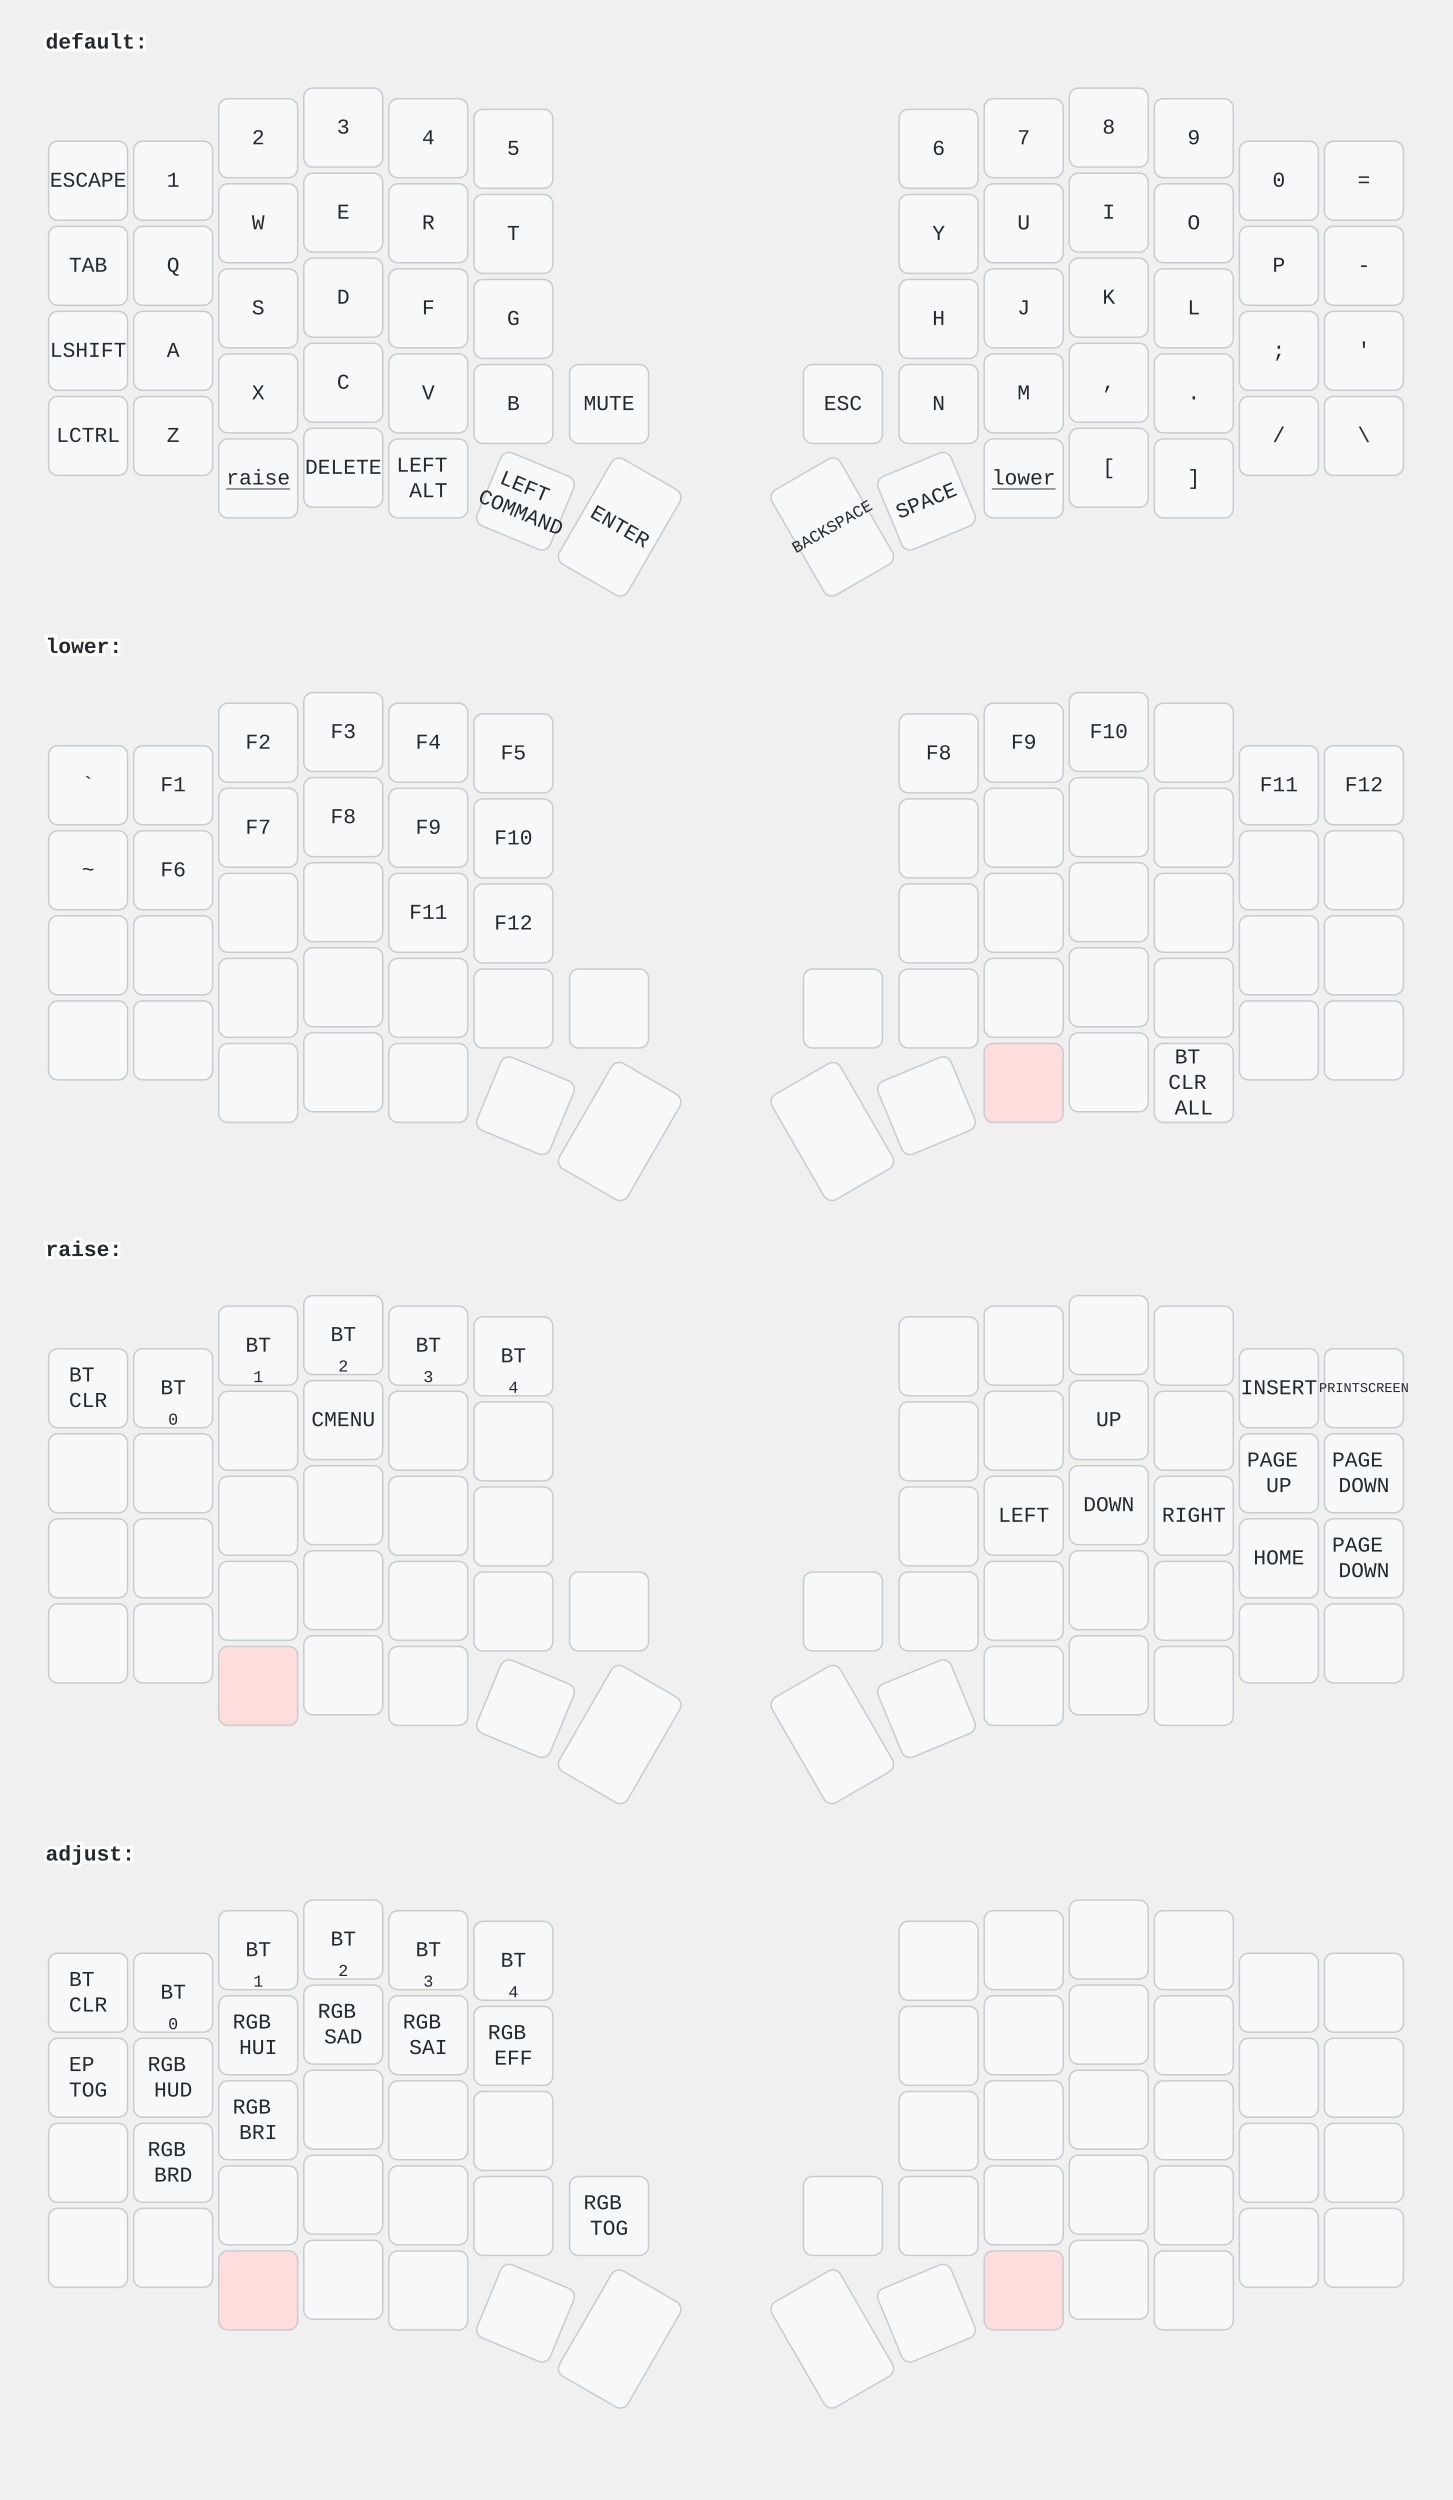
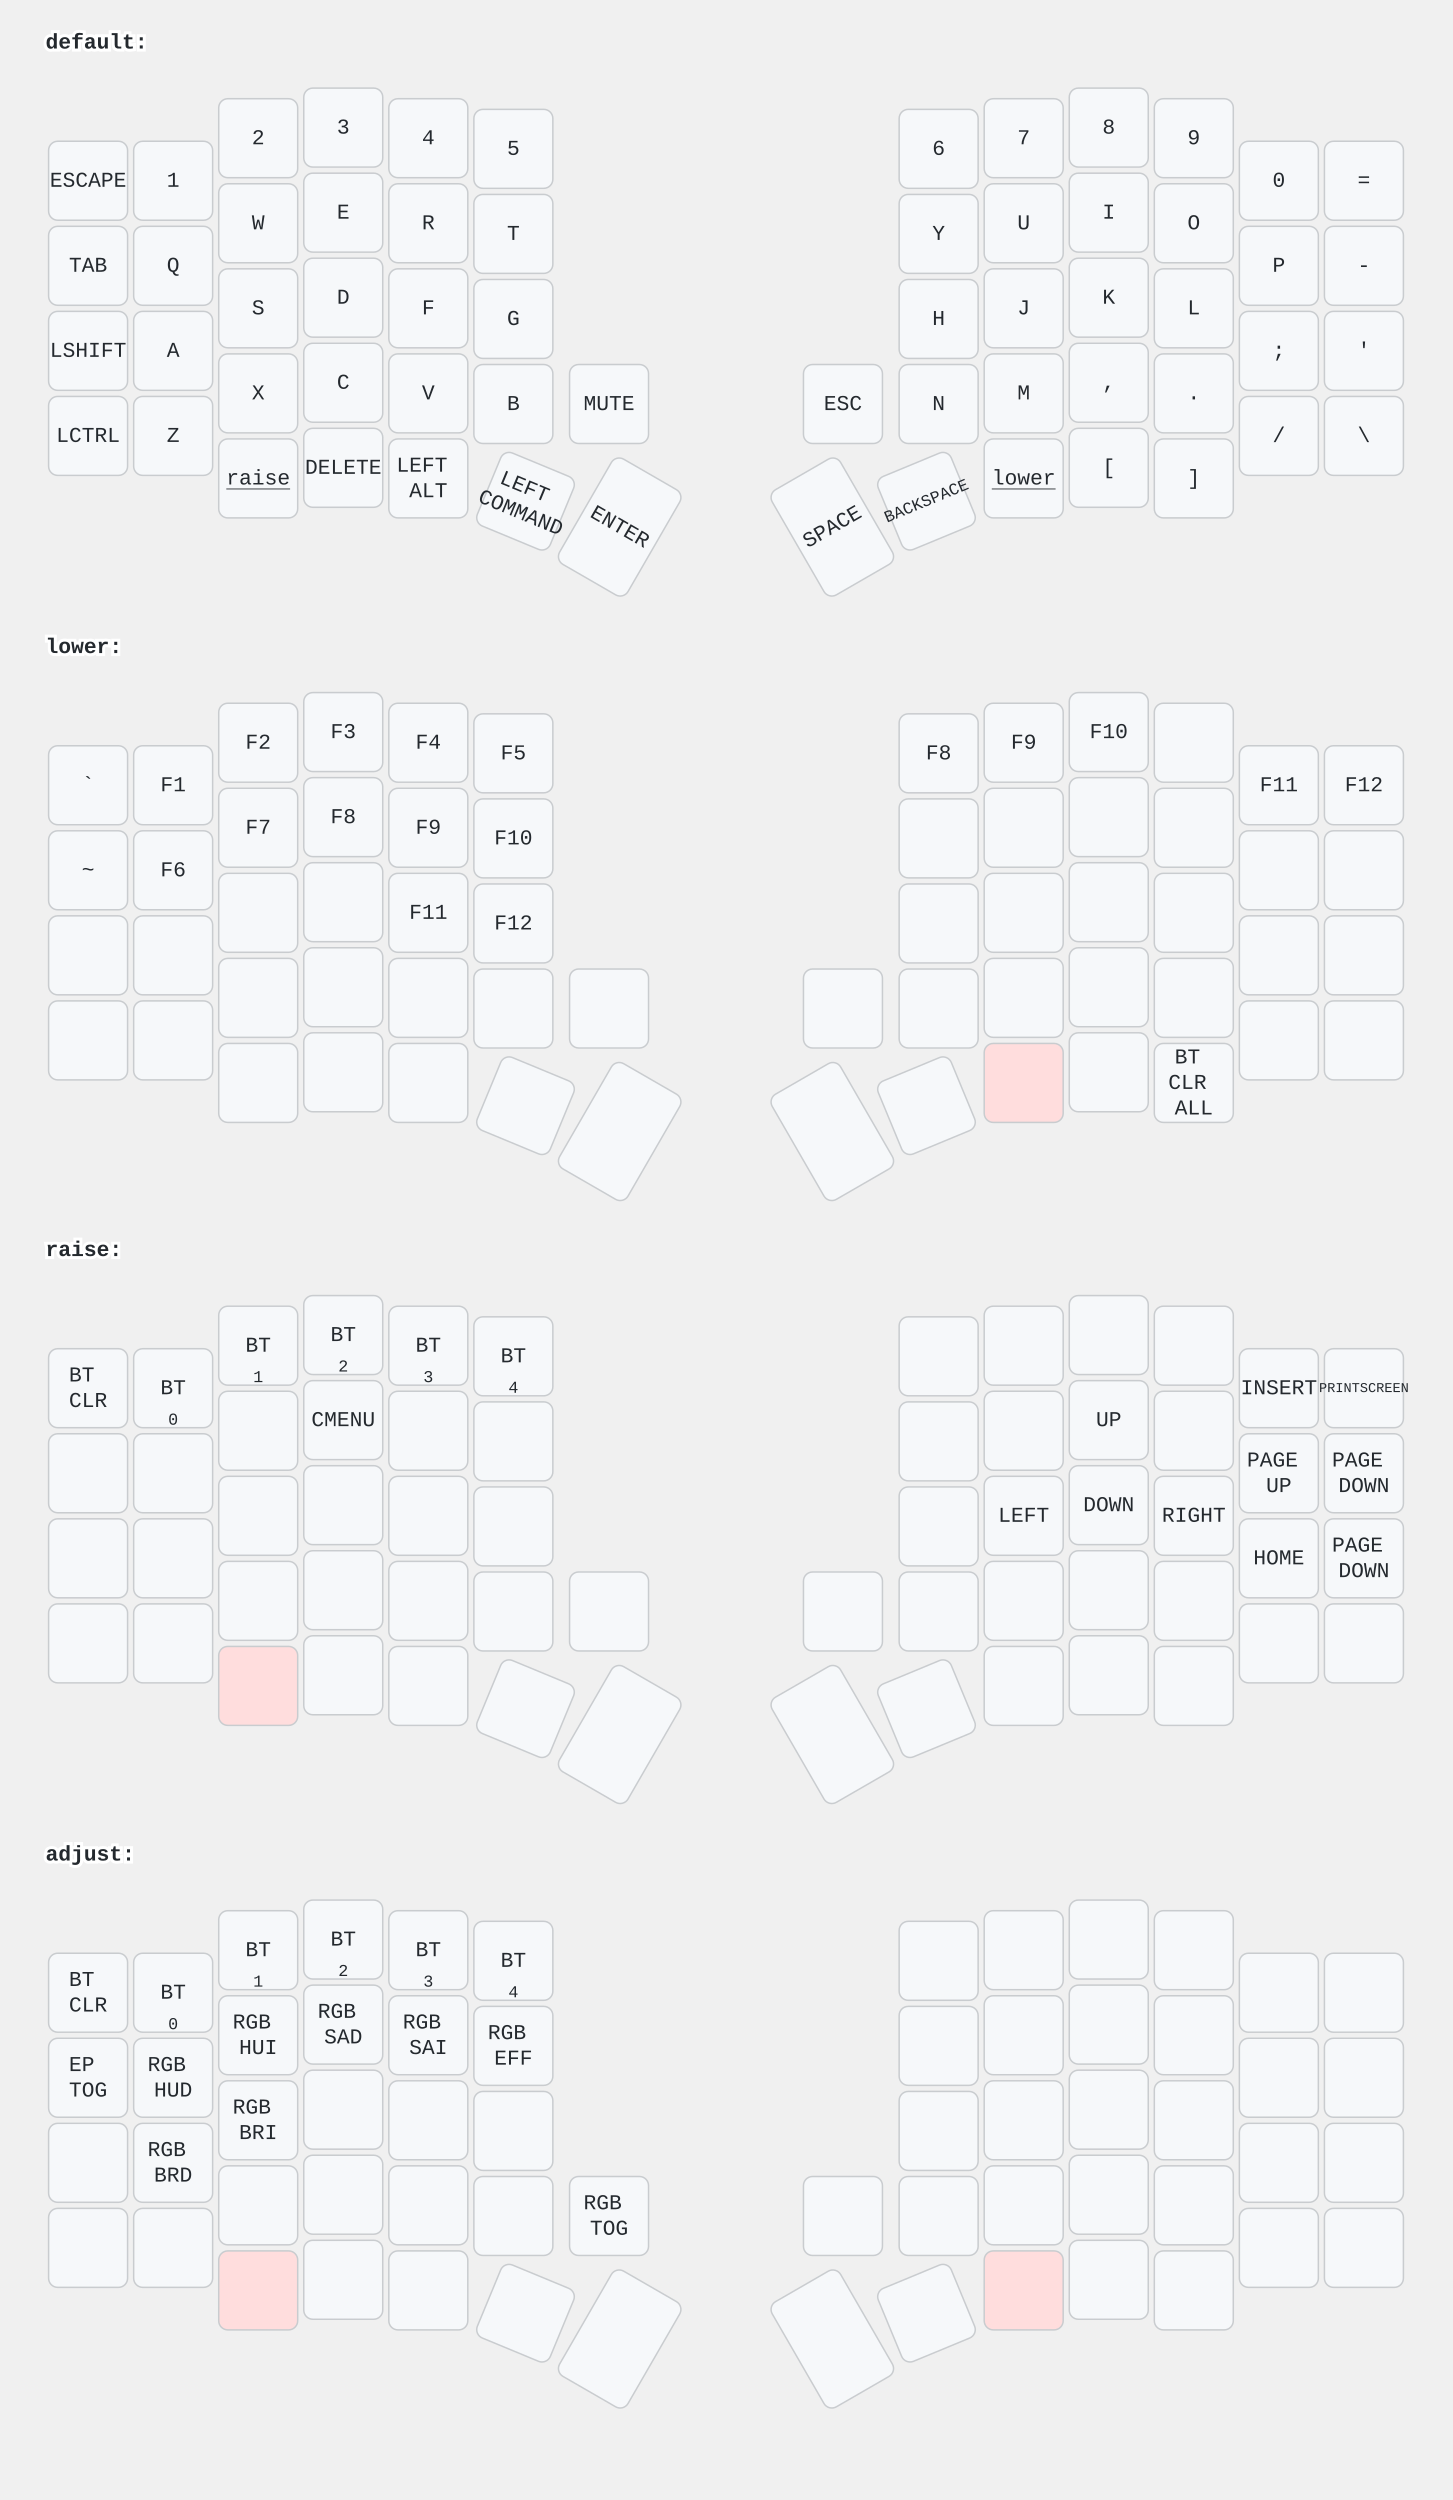
<svg xmlns="http://www.w3.org/2000/svg" width="956" height="1646" viewBox="0 0 956 1646" class="keymap">
  <style>/* inherit to force styles through use tags */
svg path {
    fill: inherit;
}

/* font and background color specifications */
svg.keymap {
    font-family: SFMono-Regular,Consolas,Liberation Mono,Menlo,monospace;
    font-size: 14px;
    font-kerning: normal;
    text-rendering: optimizeLegibility;
    fill: #24292e;
}

/* default key styling */
rect.key {
    fill: #f6f8fa;
}

rect.key, rect.combo {
    stroke: #c9cccf;
    stroke-width: 1;
}

/* default key side styling, only used is draw_key_sides is set */
rect.side {
    filter: brightness(90%);
}

/* color accent for combo boxes */
rect.combo, rect.combo-separate {
    fill: #cdf;
}

/* color accent for held keys */
rect.held, rect.combo.held {
    fill: #fdd;
}

/* color accent for ghost (optional) keys */
rect.ghost, rect.combo.ghost {
    stroke-dasharray: 4, 4;
    stroke-width: 2;
}

text {
    text-anchor: middle;
    dominant-baseline: middle;
}

/* styling for layer labels */
text.label {
    font-weight: bold;
    text-anchor: start;
    stroke: white;
    stroke-width: 4;
    paint-order: stroke;
}

/* styling for optional footer */
text.footer {
    text-anchor: end;
    dominant-baseline: auto;
    stroke: white;
    stroke-width: 4;
    paint-order: stroke;
}

/* styling for combo tap, and key non-tap label text */
text.combo, text.hold, text.shifted, text.left, text.right {
    font-size: 11px;
}

text.hold {
    text-anchor: middle;
    dominant-baseline: auto;
}

text.shifted {
    text-anchor: middle;
    dominant-baseline: hanging;
}

text.left {
    text-anchor: start;
}

text.right {
    text-anchor: end;
}

text.layer-activator {
    text-decoration: underline;
}

/* styling for hold/shifted label text in combo box */
text.combo.hold, text.combo.shifted, text.combo.left, text.combo.right {
    font-size: 8px;
}

/* lighter symbol for transparent keys */
text.trans {
    fill: #7b7e81;
}

/* styling for combo dendrons */
path.combo {
    stroke-width: 1;
    stroke: gray;
    fill: none;
}

/* Start Tabler Icons Cleanup */
/* cannot use height/width with glyphs */
.icon-tabler &gt; path {
    fill: inherit;
    stroke: inherit;
    stroke-width: 2;
}
/* hide tabler's default box */
.icon-tabler &gt; path[stroke="none"][fill="none"] {
    visibility: hidden;
}
/* End Tabler Icons Cleanup */
</style>
  <g transform="translate(30, 0)" class="layer-default">
    <text x="0" y="28" class="label" id="default">default:</text>
    <g transform="translate(0, 56)">
      <g transform="translate(28, 63)" class="key keypos-0">
        <rect rx="6" ry="6" x="-26" y="-26" width="52" height="52" class="key" />
        <text x="0" y="0" class="key tap">ESCAPE</text>
      </g>
      <g transform="translate(84, 63)" class="key keypos-1">
        <rect rx="6" ry="6" x="-26" y="-26" width="52" height="52" class="key" />
        <text x="0" y="0" class="key tap">1</text>
      </g>
      <g transform="translate(140, 35)" class="key keypos-2">
        <rect rx="6" ry="6" x="-26" y="-26" width="52" height="52" class="key" />
        <text x="0" y="0" class="key tap">2</text>
      </g>
      <g transform="translate(196, 28)" class="key keypos-3">
        <rect rx="6" ry="6" x="-26" y="-26" width="52" height="52" class="key" />
        <text x="0" y="0" class="key tap">3</text>
      </g>
      <g transform="translate(252, 35)" class="key keypos-4">
        <rect rx="6" ry="6" x="-26" y="-26" width="52" height="52" class="key" />
        <text x="0" y="0" class="key tap">4</text>
      </g>
      <g transform="translate(308, 42)" class="key keypos-5">
        <rect rx="6" ry="6" x="-26" y="-26" width="52" height="52" class="key" />
        <text x="0" y="0" class="key tap">5</text>
      </g>
      <g transform="translate(588, 42)" class="key keypos-6">
        <rect rx="6" ry="6" x="-26" y="-26" width="52" height="52" class="key" />
        <text x="0" y="0" class="key tap">6</text>
      </g>
      <g transform="translate(644, 35)" class="key keypos-7">
        <rect rx="6" ry="6" x="-26" y="-26" width="52" height="52" class="key" />
        <text x="0" y="0" class="key tap">7</text>
      </g>
      <g transform="translate(700, 28)" class="key keypos-8">
        <rect rx="6" ry="6" x="-26" y="-26" width="52" height="52" class="key" />
        <text x="0" y="0" class="key tap">8</text>
      </g>
      <g transform="translate(756, 35)" class="key keypos-9">
        <rect rx="6" ry="6" x="-26" y="-26" width="52" height="52" class="key" />
        <text x="0" y="0" class="key tap">9</text>
      </g>
      <g transform="translate(812, 63)" class="key keypos-10">
        <rect rx="6" ry="6" x="-26" y="-26" width="52" height="52" class="key" />
        <text x="0" y="0" class="key tap">0</text>
      </g>
      <g transform="translate(868, 63)" class="key keypos-11">
        <rect rx="6" ry="6" x="-26" y="-26" width="52" height="52" class="key" />
        <text x="0" y="0" class="key tap">=</text>
      </g>
      <g transform="translate(28, 119)" class="key keypos-12">
        <rect rx="6" ry="6" x="-26" y="-26" width="52" height="52" class="key" />
        <text x="0" y="0" class="key tap">TAB</text>
      </g>
      <g transform="translate(84, 119)" class="key keypos-13">
        <rect rx="6" ry="6" x="-26" y="-26" width="52" height="52" class="key" />
        <text x="0" y="0" class="key tap">Q</text>
      </g>
      <g transform="translate(140, 91)" class="key keypos-14">
        <rect rx="6" ry="6" x="-26" y="-26" width="52" height="52" class="key" />
        <text x="0" y="0" class="key tap">W</text>
      </g>
      <g transform="translate(196, 84)" class="key keypos-15">
        <rect rx="6" ry="6" x="-26" y="-26" width="52" height="52" class="key" />
        <text x="0" y="0" class="key tap">E</text>
      </g>
      <g transform="translate(252, 91)" class="key keypos-16">
        <rect rx="6" ry="6" x="-26" y="-26" width="52" height="52" class="key" />
        <text x="0" y="0" class="key tap">R</text>
      </g>
      <g transform="translate(308, 98)" class="key keypos-17">
        <rect rx="6" ry="6" x="-26" y="-26" width="52" height="52" class="key" />
        <text x="0" y="0" class="key tap">T</text>
      </g>
      <g transform="translate(588, 98)" class="key keypos-18">
        <rect rx="6" ry="6" x="-26" y="-26" width="52" height="52" class="key" />
        <text x="0" y="0" class="key tap">Y</text>
      </g>
      <g transform="translate(644, 91)" class="key keypos-19">
        <rect rx="6" ry="6" x="-26" y="-26" width="52" height="52" class="key" />
        <text x="0" y="0" class="key tap">U</text>
      </g>
      <g transform="translate(700, 84)" class="key keypos-20">
        <rect rx="6" ry="6" x="-26" y="-26" width="52" height="52" class="key" />
        <text x="0" y="0" class="key tap">I</text>
      </g>
      <g transform="translate(756, 91)" class="key keypos-21">
        <rect rx="6" ry="6" x="-26" y="-26" width="52" height="52" class="key" />
        <text x="0" y="0" class="key tap">O</text>
      </g>
      <g transform="translate(812, 119)" class="key keypos-22">
        <rect rx="6" ry="6" x="-26" y="-26" width="52" height="52" class="key" />
        <text x="0" y="0" class="key tap">P</text>
      </g>
      <g transform="translate(868, 119)" class="key keypos-23">
        <rect rx="6" ry="6" x="-26" y="-26" width="52" height="52" class="key" />
        <text x="0" y="0" class="key tap">-</text>
      </g>
      <g transform="translate(28, 175)" class="key keypos-24">
        <rect rx="6" ry="6" x="-26" y="-26" width="52" height="52" class="key" />
        <text x="0" y="0" class="key tap">LSHIFT</text>
      </g>
      <g transform="translate(84, 175)" class="key keypos-25">
        <rect rx="6" ry="6" x="-26" y="-26" width="52" height="52" class="key" />
        <text x="0" y="0" class="key tap">A</text>
      </g>
      <g transform="translate(140, 147)" class="key keypos-26">
        <rect rx="6" ry="6" x="-26" y="-26" width="52" height="52" class="key" />
        <text x="0" y="0" class="key tap">S</text>
      </g>
      <g transform="translate(196, 140)" class="key keypos-27">
        <rect rx="6" ry="6" x="-26" y="-26" width="52" height="52" class="key" />
        <text x="0" y="0" class="key tap">D</text>
      </g>
      <g transform="translate(252, 147)" class="key keypos-28">
        <rect rx="6" ry="6" x="-26" y="-26" width="52" height="52" class="key" />
        <text x="0" y="0" class="key tap">F</text>
      </g>
      <g transform="translate(308, 154)" class="key keypos-29">
        <rect rx="6" ry="6" x="-26" y="-26" width="52" height="52" class="key" />
        <text x="0" y="0" class="key tap">G</text>
      </g>
      <g transform="translate(588, 154)" class="key keypos-30">
        <rect rx="6" ry="6" x="-26" y="-26" width="52" height="52" class="key" />
        <text x="0" y="0" class="key tap">H</text>
      </g>
      <g transform="translate(644, 147)" class="key keypos-31">
        <rect rx="6" ry="6" x="-26" y="-26" width="52" height="52" class="key" />
        <text x="0" y="0" class="key tap">J</text>
      </g>
      <g transform="translate(700, 140)" class="key keypos-32">
        <rect rx="6" ry="6" x="-26" y="-26" width="52" height="52" class="key" />
        <text x="0" y="0" class="key tap">K</text>
      </g>
      <g transform="translate(756, 147)" class="key keypos-33">
        <rect rx="6" ry="6" x="-26" y="-26" width="52" height="52" class="key" />
        <text x="0" y="0" class="key tap">L</text>
      </g>
      <g transform="translate(812, 175)" class="key keypos-34">
        <rect rx="6" ry="6" x="-26" y="-26" width="52" height="52" class="key" />
        <text x="0" y="0" class="key tap">;</text>
      </g>
      <g transform="translate(868, 175)" class="key keypos-35">
        <rect rx="6" ry="6" x="-26" y="-26" width="52" height="52" class="key" />
        <text x="0" y="0" class="key tap">'</text>
      </g>
      <g transform="translate(28, 231)" class="key keypos-36">
        <rect rx="6" ry="6" x="-26" y="-26" width="52" height="52" class="key" />
        <text x="0" y="0" class="key tap">LCTRL</text>
      </g>
      <g transform="translate(84, 231)" class="key keypos-37">
        <rect rx="6" ry="6" x="-26" y="-26" width="52" height="52" class="key" />
        <text x="0" y="0" class="key tap">Z</text>
      </g>
      <g transform="translate(140, 203)" class="key keypos-38">
        <rect rx="6" ry="6" x="-26" y="-26" width="52" height="52" class="key" />
        <text x="0" y="0" class="key tap">X</text>
      </g>
      <g transform="translate(196, 196)" class="key keypos-39">
        <rect rx="6" ry="6" x="-26" y="-26" width="52" height="52" class="key" />
        <text x="0" y="0" class="key tap">C</text>
      </g>
      <g transform="translate(252, 203)" class="key keypos-40">
        <rect rx="6" ry="6" x="-26" y="-26" width="52" height="52" class="key" />
        <text x="0" y="0" class="key tap">V</text>
      </g>
      <g transform="translate(308, 210)" class="key keypos-41">
        <rect rx="6" ry="6" x="-26" y="-26" width="52" height="52" class="key" />
        <text x="0" y="0" class="key tap">B</text>
      </g>
      <g transform="translate(371, 210)" class="key keypos-42">
        <rect rx="6" ry="6" x="-26" y="-26" width="52" height="52" class="key" />
        <text x="0" y="0" class="key tap">MUTE</text>
      </g>
      <g transform="translate(525, 210)" class="key keypos-43">
        <rect rx="6" ry="6" x="-26" y="-26" width="52" height="52" class="key" />
        <text x="0" y="0" class="key tap">ESC</text>
      </g>
      <g transform="translate(588, 210)" class="key keypos-44">
        <rect rx="6" ry="6" x="-26" y="-26" width="52" height="52" class="key" />
        <text x="0" y="0" class="key tap">N</text>
      </g>
      <g transform="translate(644, 203)" class="key keypos-45">
        <rect rx="6" ry="6" x="-26" y="-26" width="52" height="52" class="key" />
        <text x="0" y="0" class="key tap">M</text>
      </g>
      <g transform="translate(700, 196)" class="key keypos-46">
        <rect rx="6" ry="6" x="-26" y="-26" width="52" height="52" class="key" />
        <text x="0" y="0" class="key tap">,</text>
      </g>
      <g transform="translate(756, 203)" class="key keypos-47">
        <rect rx="6" ry="6" x="-26" y="-26" width="52" height="52" class="key" />
        <text x="0" y="0" class="key tap">.</text>
      </g>
      <g transform="translate(812, 231)" class="key keypos-48">
        <rect rx="6" ry="6" x="-26" y="-26" width="52" height="52" class="key" />
        <text x="0" y="0" class="key tap">/</text>
      </g>
      <g transform="translate(868, 231)" class="key keypos-49">
        <rect rx="6" ry="6" x="-26" y="-26" width="52" height="52" class="key" />
        <text x="0" y="0" class="key tap">\</text>
      </g>
      <g transform="translate(140, 259)" class="key keypos-50">
        <rect rx="6" ry="6" x="-26" y="-26" width="52" height="52" class="key" />
        <a href="#raise">
          <text x="0" y="0" class="key tap layer-activator">raise</text>
        </a>
      </g>
      <g transform="translate(196, 252)" class="key keypos-51">
        <rect rx="6" ry="6" x="-26" y="-26" width="52" height="52" class="key" />
        <text x="0" y="0" class="key tap">DELETE</text>
      </g>
      <g transform="translate(252, 259)" class="key keypos-52">
        <rect rx="6" ry="6" x="-26" y="-26" width="52" height="52" class="key" />
        <text x="0" y="0" class="key tap">
          <tspan x="0" dy="-0.6em">LEFT</tspan>
          <tspan x="0" dy="1.2em">ALT</tspan>
        </text>
      </g>
      <g transform="translate(316, 274) rotate(22.5)" class="key keypos-53">
        <rect rx="6" ry="6" x="-26" y="-26" width="52" height="52" class="key" />
        <text x="0" y="0" class="key tap">
          <tspan x="0" dy="-0.6em">LEFT</tspan>
          <tspan x="0" dy="1.2em">COMMAND</tspan>
        </text>
      </g>
      <g transform="translate(378, 291) rotate(30.0)" class="key keypos-54">
        <rect rx="6" ry="6" x="-26" y="-40" width="52" height="80" class="key" />
        <text x="0" y="0" class="key tap">ENTER</text>
      </g>
      <g transform="translate(518, 291) rotate(-30.0)" class="key keypos-55">
        <rect rx="6" ry="6" x="-26" y="-40" width="52" height="80" class="key" />
+         <text x="0" y="0" class="key tap">SPACE</text>
+       </g>
+       <g transform="translate(580, 274) rotate(-22.5)" class="key keypos-56">
+         <rect rx="6" ry="6" x="-26" y="-26" width="52" height="52" class="key" />
        <text x="0" y="0" class="key tap">
          <tspan style="font-size: 78%">BACKSPACE</tspan>
        </text>
-       </g>
-       <g transform="translate(580, 274) rotate(-22.5)" class="key keypos-56">
-         <rect rx="6" ry="6" x="-26" y="-26" width="52" height="52" class="key" />
-         <text x="0" y="0" class="key tap">SPACE</text>
      </g>
      <g transform="translate(644, 259)" class="key keypos-57">
        <rect rx="6" ry="6" x="-26" y="-26" width="52" height="52" class="key" />
        <a href="#lower">
          <text x="0" y="0" class="key tap layer-activator">lower</text>
        </a>
      </g>
      <g transform="translate(700, 252)" class="key keypos-58">
        <rect rx="6" ry="6" x="-26" y="-26" width="52" height="52" class="key" />
        <text x="0" y="0" class="key tap">[</text>
      </g>
      <g transform="translate(756, 259)" class="key keypos-59">
        <rect rx="6" ry="6" x="-26" y="-26" width="52" height="52" class="key" />
        <text x="0" y="0" class="key tap">]</text>
      </g>
    </g>
  </g>
  <g transform="translate(30, 398)" class="layer-lower">
    <text x="0" y="28" class="label" id="lower">lower:</text>
    <g transform="translate(0, 56)">
      <g transform="translate(28, 63)" class="key keypos-0">
        <rect rx="6" ry="6" x="-26" y="-26" width="52" height="52" class="key" />
        <text x="0" y="0" class="key tap">`</text>
      </g>
      <g transform="translate(84, 63)" class="key keypos-1">
        <rect rx="6" ry="6" x="-26" y="-26" width="52" height="52" class="key" />
        <text x="0" y="0" class="key tap">F1</text>
      </g>
      <g transform="translate(140, 35)" class="key keypos-2">
        <rect rx="6" ry="6" x="-26" y="-26" width="52" height="52" class="key" />
        <text x="0" y="0" class="key tap">F2</text>
      </g>
      <g transform="translate(196, 28)" class="key keypos-3">
        <rect rx="6" ry="6" x="-26" y="-26" width="52" height="52" class="key" />
        <text x="0" y="0" class="key tap">F3</text>
      </g>
      <g transform="translate(252, 35)" class="key keypos-4">
        <rect rx="6" ry="6" x="-26" y="-26" width="52" height="52" class="key" />
        <text x="0" y="0" class="key tap">F4</text>
      </g>
      <g transform="translate(308, 42)" class="key keypos-5">
        <rect rx="6" ry="6" x="-26" y="-26" width="52" height="52" class="key" />
        <text x="0" y="0" class="key tap">F5</text>
      </g>
      <g transform="translate(588, 42)" class="key keypos-6">
        <rect rx="6" ry="6" x="-26" y="-26" width="52" height="52" class="key" />
        <text x="0" y="0" class="key tap">F8</text>
      </g>
      <g transform="translate(644, 35)" class="key keypos-7">
        <rect rx="6" ry="6" x="-26" y="-26" width="52" height="52" class="key" />
        <text x="0" y="0" class="key tap">F9</text>
      </g>
      <g transform="translate(700, 28)" class="key keypos-8">
        <rect rx="6" ry="6" x="-26" y="-26" width="52" height="52" class="key" />
        <text x="0" y="0" class="key tap">F10</text>
      </g>
      <g transform="translate(756, 35)" class="key keypos-9">
        <rect rx="6" ry="6" x="-26" y="-26" width="52" height="52" class="key" />
      </g>
      <g transform="translate(812, 63)" class="key keypos-10">
        <rect rx="6" ry="6" x="-26" y="-26" width="52" height="52" class="key" />
        <text x="0" y="0" class="key tap">F11</text>
      </g>
      <g transform="translate(868, 63)" class="key keypos-11">
        <rect rx="6" ry="6" x="-26" y="-26" width="52" height="52" class="key" />
        <text x="0" y="0" class="key tap">F12</text>
      </g>
      <g transform="translate(28, 119)" class="key keypos-12">
        <rect rx="6" ry="6" x="-26" y="-26" width="52" height="52" class="key" />
        <text x="0" y="0" class="key tap">~</text>
      </g>
      <g transform="translate(84, 119)" class="key keypos-13">
        <rect rx="6" ry="6" x="-26" y="-26" width="52" height="52" class="key" />
        <text x="0" y="0" class="key tap">F6</text>
      </g>
      <g transform="translate(140, 91)" class="key keypos-14">
        <rect rx="6" ry="6" x="-26" y="-26" width="52" height="52" class="key" />
        <text x="0" y="0" class="key tap">F7</text>
      </g>
      <g transform="translate(196, 84)" class="key keypos-15">
        <rect rx="6" ry="6" x="-26" y="-26" width="52" height="52" class="key" />
        <text x="0" y="0" class="key tap">F8</text>
      </g>
      <g transform="translate(252, 91)" class="key keypos-16">
        <rect rx="6" ry="6" x="-26" y="-26" width="52" height="52" class="key" />
        <text x="0" y="0" class="key tap">F9</text>
      </g>
      <g transform="translate(308, 98)" class="key keypos-17">
        <rect rx="6" ry="6" x="-26" y="-26" width="52" height="52" class="key" />
        <text x="0" y="0" class="key tap">F10</text>
      </g>
      <g transform="translate(588, 98)" class="key keypos-18">
        <rect rx="6" ry="6" x="-26" y="-26" width="52" height="52" class="key" />
      </g>
      <g transform="translate(644, 91)" class="key keypos-19">
        <rect rx="6" ry="6" x="-26" y="-26" width="52" height="52" class="key" />
      </g>
      <g transform="translate(700, 84)" class="key keypos-20">
        <rect rx="6" ry="6" x="-26" y="-26" width="52" height="52" class="key" />
      </g>
      <g transform="translate(756, 91)" class="key keypos-21">
        <rect rx="6" ry="6" x="-26" y="-26" width="52" height="52" class="key" />
      </g>
      <g transform="translate(812, 119)" class="key keypos-22">
        <rect rx="6" ry="6" x="-26" y="-26" width="52" height="52" class="key" />
      </g>
      <g transform="translate(868, 119)" class="key keypos-23">
        <rect rx="6" ry="6" x="-26" y="-26" width="52" height="52" class="key" />
      </g>
      <g transform="translate(28, 175)" class="key keypos-24">
        <rect rx="6" ry="6" x="-26" y="-26" width="52" height="52" class="key" />
      </g>
      <g transform="translate(84, 175)" class="key keypos-25">
        <rect rx="6" ry="6" x="-26" y="-26" width="52" height="52" class="key" />
      </g>
      <g transform="translate(140, 147)" class="key keypos-26">
        <rect rx="6" ry="6" x="-26" y="-26" width="52" height="52" class="key" />
      </g>
      <g transform="translate(196, 140)" class="key keypos-27">
        <rect rx="6" ry="6" x="-26" y="-26" width="52" height="52" class="key" />
      </g>
      <g transform="translate(252, 147)" class="key keypos-28">
        <rect rx="6" ry="6" x="-26" y="-26" width="52" height="52" class="key" />
        <text x="0" y="0" class="key tap">F11</text>
      </g>
      <g transform="translate(308, 154)" class="key keypos-29">
        <rect rx="6" ry="6" x="-26" y="-26" width="52" height="52" class="key" />
        <text x="0" y="0" class="key tap">F12</text>
      </g>
      <g transform="translate(588, 154)" class="key keypos-30">
        <rect rx="6" ry="6" x="-26" y="-26" width="52" height="52" class="key" />
      </g>
      <g transform="translate(644, 147)" class="key keypos-31">
        <rect rx="6" ry="6" x="-26" y="-26" width="52" height="52" class="key" />
      </g>
      <g transform="translate(700, 140)" class="key keypos-32">
        <rect rx="6" ry="6" x="-26" y="-26" width="52" height="52" class="key" />
      </g>
      <g transform="translate(756, 147)" class="key keypos-33">
        <rect rx="6" ry="6" x="-26" y="-26" width="52" height="52" class="key" />
      </g>
      <g transform="translate(812, 175)" class="key keypos-34">
        <rect rx="6" ry="6" x="-26" y="-26" width="52" height="52" class="key" />
      </g>
      <g transform="translate(868, 175)" class="key keypos-35">
        <rect rx="6" ry="6" x="-26" y="-26" width="52" height="52" class="key" />
      </g>
      <g transform="translate(28, 231)" class="key keypos-36">
        <rect rx="6" ry="6" x="-26" y="-26" width="52" height="52" class="key" />
      </g>
      <g transform="translate(84, 231)" class="key keypos-37">
        <rect rx="6" ry="6" x="-26" y="-26" width="52" height="52" class="key" />
      </g>
      <g transform="translate(140, 203)" class="key keypos-38">
        <rect rx="6" ry="6" x="-26" y="-26" width="52" height="52" class="key" />
      </g>
      <g transform="translate(196, 196)" class="key keypos-39">
        <rect rx="6" ry="6" x="-26" y="-26" width="52" height="52" class="key" />
      </g>
      <g transform="translate(252, 203)" class="key keypos-40">
        <rect rx="6" ry="6" x="-26" y="-26" width="52" height="52" class="key" />
      </g>
      <g transform="translate(308, 210)" class="key keypos-41">
        <rect rx="6" ry="6" x="-26" y="-26" width="52" height="52" class="key" />
      </g>
      <g transform="translate(371, 210)" class="key keypos-42">
        <rect rx="6" ry="6" x="-26" y="-26" width="52" height="52" class="key" />
      </g>
      <g transform="translate(525, 210)" class="key keypos-43">
        <rect rx="6" ry="6" x="-26" y="-26" width="52" height="52" class="key" />
      </g>
      <g transform="translate(588, 210)" class="key keypos-44">
        <rect rx="6" ry="6" x="-26" y="-26" width="52" height="52" class="key" />
      </g>
      <g transform="translate(644, 203)" class="key keypos-45">
        <rect rx="6" ry="6" x="-26" y="-26" width="52" height="52" class="key" />
      </g>
      <g transform="translate(700, 196)" class="key keypos-46">
        <rect rx="6" ry="6" x="-26" y="-26" width="52" height="52" class="key" />
      </g>
      <g transform="translate(756, 203)" class="key keypos-47">
        <rect rx="6" ry="6" x="-26" y="-26" width="52" height="52" class="key" />
      </g>
      <g transform="translate(812, 231)" class="key keypos-48">
        <rect rx="6" ry="6" x="-26" y="-26" width="52" height="52" class="key" />
      </g>
      <g transform="translate(868, 231)" class="key keypos-49">
        <rect rx="6" ry="6" x="-26" y="-26" width="52" height="52" class="key" />
      </g>
      <g transform="translate(140, 259)" class="key keypos-50">
        <rect rx="6" ry="6" x="-26" y="-26" width="52" height="52" class="key" />
      </g>
      <g transform="translate(196, 252)" class="key keypos-51">
        <rect rx="6" ry="6" x="-26" y="-26" width="52" height="52" class="key" />
      </g>
      <g transform="translate(252, 259)" class="key keypos-52">
        <rect rx="6" ry="6" x="-26" y="-26" width="52" height="52" class="key" />
      </g>
      <g transform="translate(316, 274) rotate(22.5)" class="key keypos-53">
        <rect rx="6" ry="6" x="-26" y="-26" width="52" height="52" class="key" />
      </g>
      <g transform="translate(378, 291) rotate(30.0)" class="key keypos-54">
        <rect rx="6" ry="6" x="-26" y="-40" width="52" height="80" class="key" />
      </g>
      <g transform="translate(518, 291) rotate(-30.0)" class="key keypos-55">
        <rect rx="6" ry="6" x="-26" y="-40" width="52" height="80" class="key" />
      </g>
      <g transform="translate(580, 274) rotate(-22.5)" class="key keypos-56">
        <rect rx="6" ry="6" x="-26" y="-26" width="52" height="52" class="key" />
      </g>
      <g transform="translate(644, 259)" class="key held keypos-57">
        <rect rx="6" ry="6" x="-26" y="-26" width="52" height="52" class="key held" />
      </g>
      <g transform="translate(700, 252)" class="key keypos-58">
        <rect rx="6" ry="6" x="-26" y="-26" width="52" height="52" class="key" />
      </g>
      <g transform="translate(756, 259)" class="key keypos-59">
        <rect rx="6" ry="6" x="-26" y="-26" width="52" height="52" class="key" />
        <text x="0" y="0" class="key tap">
          <tspan x="0" dy="-1.2em">BT</tspan>
          <tspan x="0" dy="1.2em">CLR</tspan>
          <tspan x="0" dy="1.2em">ALL</tspan>
        </text>
      </g>
    </g>
  </g>
  <g transform="translate(30, 795)" class="layer-raise">
    <text x="0" y="28" class="label" id="raise">raise:</text>
    <g transform="translate(0, 56)">
      <g transform="translate(28, 63)" class="key keypos-0">
        <rect rx="6" ry="6" x="-26" y="-26" width="52" height="52" class="key" />
        <text x="0" y="0" class="key tap">
          <tspan x="0" dy="-0.6em">BT</tspan>
          <tspan x="0" dy="1.2em">CLR</tspan>
        </text>
      </g>
      <g transform="translate(84, 63)" class="key keypos-1">
        <rect rx="6" ry="6" x="-26" y="-26" width="52" height="52" class="key" />
        <text x="0" y="0" class="key tap">BT</text>
        <text x="0" y="24" class="key hold">0</text>
      </g>
      <g transform="translate(140, 35)" class="key keypos-2">
        <rect rx="6" ry="6" x="-26" y="-26" width="52" height="52" class="key" />
        <text x="0" y="0" class="key tap">BT</text>
        <text x="0" y="24" class="key hold">1</text>
      </g>
      <g transform="translate(196, 28)" class="key keypos-3">
        <rect rx="6" ry="6" x="-26" y="-26" width="52" height="52" class="key" />
        <text x="0" y="0" class="key tap">BT</text>
        <text x="0" y="24" class="key hold">2</text>
      </g>
      <g transform="translate(252, 35)" class="key keypos-4">
        <rect rx="6" ry="6" x="-26" y="-26" width="52" height="52" class="key" />
        <text x="0" y="0" class="key tap">BT</text>
        <text x="0" y="24" class="key hold">3</text>
      </g>
      <g transform="translate(308, 42)" class="key keypos-5">
        <rect rx="6" ry="6" x="-26" y="-26" width="52" height="52" class="key" />
        <text x="0" y="0" class="key tap">BT</text>
        <text x="0" y="24" class="key hold">4</text>
      </g>
      <g transform="translate(588, 42)" class="key keypos-6">
        <rect rx="6" ry="6" x="-26" y="-26" width="52" height="52" class="key" />
      </g>
      <g transform="translate(644, 35)" class="key keypos-7">
        <rect rx="6" ry="6" x="-26" y="-26" width="52" height="52" class="key" />
      </g>
      <g transform="translate(700, 28)" class="key keypos-8">
        <rect rx="6" ry="6" x="-26" y="-26" width="52" height="52" class="key" />
      </g>
      <g transform="translate(756, 35)" class="key keypos-9">
        <rect rx="6" ry="6" x="-26" y="-26" width="52" height="52" class="key" />
      </g>
      <g transform="translate(812, 63)" class="key keypos-10">
        <rect rx="6" ry="6" x="-26" y="-26" width="52" height="52" class="key" />
        <text x="0" y="0" class="key tap">INSERT</text>
      </g>
      <g transform="translate(868, 63)" class="key keypos-11">
        <rect rx="6" ry="6" x="-26" y="-26" width="52" height="52" class="key" />
        <text x="0" y="0" class="key tap">
          <tspan style="font-size: 64%">PRINTSCREEN</tspan>
        </text>
      </g>
      <g transform="translate(28, 119)" class="key keypos-12">
        <rect rx="6" ry="6" x="-26" y="-26" width="52" height="52" class="key" />
      </g>
      <g transform="translate(84, 119)" class="key keypos-13">
        <rect rx="6" ry="6" x="-26" y="-26" width="52" height="52" class="key" />
      </g>
      <g transform="translate(140, 91)" class="key keypos-14">
        <rect rx="6" ry="6" x="-26" y="-26" width="52" height="52" class="key" />
      </g>
      <g transform="translate(196, 84)" class="key keypos-15">
        <rect rx="6" ry="6" x="-26" y="-26" width="52" height="52" class="key" />
        <text x="0" y="0" class="key tap">CMENU</text>
      </g>
      <g transform="translate(252, 91)" class="key keypos-16">
        <rect rx="6" ry="6" x="-26" y="-26" width="52" height="52" class="key" />
      </g>
      <g transform="translate(308, 98)" class="key keypos-17">
        <rect rx="6" ry="6" x="-26" y="-26" width="52" height="52" class="key" />
      </g>
      <g transform="translate(588, 98)" class="key keypos-18">
        <rect rx="6" ry="6" x="-26" y="-26" width="52" height="52" class="key" />
      </g>
      <g transform="translate(644, 91)" class="key keypos-19">
        <rect rx="6" ry="6" x="-26" y="-26" width="52" height="52" class="key" />
      </g>
      <g transform="translate(700, 84)" class="key keypos-20">
        <rect rx="6" ry="6" x="-26" y="-26" width="52" height="52" class="key" />
        <text x="0" y="0" class="key tap">UP</text>
      </g>
      <g transform="translate(756, 91)" class="key keypos-21">
        <rect rx="6" ry="6" x="-26" y="-26" width="52" height="52" class="key" />
      </g>
      <g transform="translate(812, 119)" class="key keypos-22">
        <rect rx="6" ry="6" x="-26" y="-26" width="52" height="52" class="key" />
        <text x="0" y="0" class="key tap">
          <tspan x="0" dy="-0.6em">PAGE</tspan>
          <tspan x="0" dy="1.2em">UP</tspan>
        </text>
      </g>
      <g transform="translate(868, 119)" class="key keypos-23">
        <rect rx="6" ry="6" x="-26" y="-26" width="52" height="52" class="key" />
        <text x="0" y="0" class="key tap">
          <tspan x="0" dy="-0.6em">PAGE</tspan>
          <tspan x="0" dy="1.2em">DOWN</tspan>
        </text>
      </g>
      <g transform="translate(28, 175)" class="key keypos-24">
        <rect rx="6" ry="6" x="-26" y="-26" width="52" height="52" class="key" />
      </g>
      <g transform="translate(84, 175)" class="key keypos-25">
        <rect rx="6" ry="6" x="-26" y="-26" width="52" height="52" class="key" />
      </g>
      <g transform="translate(140, 147)" class="key keypos-26">
        <rect rx="6" ry="6" x="-26" y="-26" width="52" height="52" class="key" />
      </g>
      <g transform="translate(196, 140)" class="key keypos-27">
        <rect rx="6" ry="6" x="-26" y="-26" width="52" height="52" class="key" />
      </g>
      <g transform="translate(252, 147)" class="key keypos-28">
        <rect rx="6" ry="6" x="-26" y="-26" width="52" height="52" class="key" />
      </g>
      <g transform="translate(308, 154)" class="key keypos-29">
        <rect rx="6" ry="6" x="-26" y="-26" width="52" height="52" class="key" />
      </g>
      <g transform="translate(588, 154)" class="key keypos-30">
        <rect rx="6" ry="6" x="-26" y="-26" width="52" height="52" class="key" />
      </g>
      <g transform="translate(644, 147)" class="key keypos-31">
        <rect rx="6" ry="6" x="-26" y="-26" width="52" height="52" class="key" />
        <text x="0" y="0" class="key tap">LEFT</text>
      </g>
      <g transform="translate(700, 140)" class="key keypos-32">
        <rect rx="6" ry="6" x="-26" y="-26" width="52" height="52" class="key" />
        <text x="0" y="0" class="key tap">DOWN</text>
      </g>
      <g transform="translate(756, 147)" class="key keypos-33">
        <rect rx="6" ry="6" x="-26" y="-26" width="52" height="52" class="key" />
        <text x="0" y="0" class="key tap">RIGHT</text>
      </g>
      <g transform="translate(812, 175)" class="key keypos-34">
        <rect rx="6" ry="6" x="-26" y="-26" width="52" height="52" class="key" />
        <text x="0" y="0" class="key tap">HOME</text>
      </g>
      <g transform="translate(868, 175)" class="key keypos-35">
        <rect rx="6" ry="6" x="-26" y="-26" width="52" height="52" class="key" />
        <text x="0" y="0" class="key tap">
          <tspan x="0" dy="-0.6em">PAGE</tspan>
          <tspan x="0" dy="1.2em">DOWN</tspan>
        </text>
      </g>
      <g transform="translate(28, 231)" class="key keypos-36">
        <rect rx="6" ry="6" x="-26" y="-26" width="52" height="52" class="key" />
      </g>
      <g transform="translate(84, 231)" class="key keypos-37">
        <rect rx="6" ry="6" x="-26" y="-26" width="52" height="52" class="key" />
      </g>
      <g transform="translate(140, 203)" class="key keypos-38">
        <rect rx="6" ry="6" x="-26" y="-26" width="52" height="52" class="key" />
      </g>
      <g transform="translate(196, 196)" class="key keypos-39">
        <rect rx="6" ry="6" x="-26" y="-26" width="52" height="52" class="key" />
      </g>
      <g transform="translate(252, 203)" class="key keypos-40">
        <rect rx="6" ry="6" x="-26" y="-26" width="52" height="52" class="key" />
      </g>
      <g transform="translate(308, 210)" class="key keypos-41">
        <rect rx="6" ry="6" x="-26" y="-26" width="52" height="52" class="key" />
      </g>
      <g transform="translate(371, 210)" class="key keypos-42">
        <rect rx="6" ry="6" x="-26" y="-26" width="52" height="52" class="key" />
      </g>
      <g transform="translate(525, 210)" class="key keypos-43">
        <rect rx="6" ry="6" x="-26" y="-26" width="52" height="52" class="key" />
      </g>
      <g transform="translate(588, 210)" class="key keypos-44">
        <rect rx="6" ry="6" x="-26" y="-26" width="52" height="52" class="key" />
      </g>
      <g transform="translate(644, 203)" class="key keypos-45">
        <rect rx="6" ry="6" x="-26" y="-26" width="52" height="52" class="key" />
      </g>
      <g transform="translate(700, 196)" class="key keypos-46">
        <rect rx="6" ry="6" x="-26" y="-26" width="52" height="52" class="key" />
      </g>
      <g transform="translate(756, 203)" class="key keypos-47">
        <rect rx="6" ry="6" x="-26" y="-26" width="52" height="52" class="key" />
      </g>
      <g transform="translate(812, 231)" class="key keypos-48">
        <rect rx="6" ry="6" x="-26" y="-26" width="52" height="52" class="key" />
      </g>
      <g transform="translate(868, 231)" class="key keypos-49">
        <rect rx="6" ry="6" x="-26" y="-26" width="52" height="52" class="key" />
      </g>
      <g transform="translate(140, 259)" class="key held keypos-50">
        <rect rx="6" ry="6" x="-26" y="-26" width="52" height="52" class="key held" />
      </g>
      <g transform="translate(196, 252)" class="key keypos-51">
        <rect rx="6" ry="6" x="-26" y="-26" width="52" height="52" class="key" />
      </g>
      <g transform="translate(252, 259)" class="key keypos-52">
        <rect rx="6" ry="6" x="-26" y="-26" width="52" height="52" class="key" />
      </g>
      <g transform="translate(316, 274) rotate(22.5)" class="key keypos-53">
        <rect rx="6" ry="6" x="-26" y="-26" width="52" height="52" class="key" />
      </g>
      <g transform="translate(378, 291) rotate(30.0)" class="key keypos-54">
        <rect rx="6" ry="6" x="-26" y="-40" width="52" height="80" class="key" />
      </g>
      <g transform="translate(518, 291) rotate(-30.0)" class="key keypos-55">
        <rect rx="6" ry="6" x="-26" y="-40" width="52" height="80" class="key" />
      </g>
      <g transform="translate(580, 274) rotate(-22.5)" class="key keypos-56">
        <rect rx="6" ry="6" x="-26" y="-26" width="52" height="52" class="key" />
      </g>
      <g transform="translate(644, 259)" class="key keypos-57">
        <rect rx="6" ry="6" x="-26" y="-26" width="52" height="52" class="key" />
      </g>
      <g transform="translate(700, 252)" class="key keypos-58">
        <rect rx="6" ry="6" x="-26" y="-26" width="52" height="52" class="key" />
      </g>
      <g transform="translate(756, 259)" class="key keypos-59">
        <rect rx="6" ry="6" x="-26" y="-26" width="52" height="52" class="key" />
      </g>
    </g>
  </g>
  <g transform="translate(30, 1193)" class="layer-adjust">
    <text x="0" y="28" class="label" id="adjust">adjust:</text>
    <g transform="translate(0, 56)">
      <g transform="translate(28, 63)" class="key keypos-0">
        <rect rx="6" ry="6" x="-26" y="-26" width="52" height="52" class="key" />
        <text x="0" y="0" class="key tap">
          <tspan x="0" dy="-0.6em">BT</tspan>
          <tspan x="0" dy="1.2em">CLR</tspan>
        </text>
      </g>
      <g transform="translate(84, 63)" class="key keypos-1">
        <rect rx="6" ry="6" x="-26" y="-26" width="52" height="52" class="key" />
        <text x="0" y="0" class="key tap">BT</text>
        <text x="0" y="24" class="key hold">0</text>
      </g>
      <g transform="translate(140, 35)" class="key keypos-2">
        <rect rx="6" ry="6" x="-26" y="-26" width="52" height="52" class="key" />
        <text x="0" y="0" class="key tap">BT</text>
        <text x="0" y="24" class="key hold">1</text>
      </g>
      <g transform="translate(196, 28)" class="key keypos-3">
        <rect rx="6" ry="6" x="-26" y="-26" width="52" height="52" class="key" />
        <text x="0" y="0" class="key tap">BT</text>
        <text x="0" y="24" class="key hold">2</text>
      </g>
      <g transform="translate(252, 35)" class="key keypos-4">
        <rect rx="6" ry="6" x="-26" y="-26" width="52" height="52" class="key" />
        <text x="0" y="0" class="key tap">BT</text>
        <text x="0" y="24" class="key hold">3</text>
      </g>
      <g transform="translate(308, 42)" class="key keypos-5">
        <rect rx="6" ry="6" x="-26" y="-26" width="52" height="52" class="key" />
        <text x="0" y="0" class="key tap">BT</text>
        <text x="0" y="24" class="key hold">4</text>
      </g>
      <g transform="translate(588, 42)" class="key keypos-6">
        <rect rx="6" ry="6" x="-26" y="-26" width="52" height="52" class="key" />
      </g>
      <g transform="translate(644, 35)" class="key keypos-7">
        <rect rx="6" ry="6" x="-26" y="-26" width="52" height="52" class="key" />
      </g>
      <g transform="translate(700, 28)" class="key keypos-8">
        <rect rx="6" ry="6" x="-26" y="-26" width="52" height="52" class="key" />
      </g>
      <g transform="translate(756, 35)" class="key keypos-9">
        <rect rx="6" ry="6" x="-26" y="-26" width="52" height="52" class="key" />
      </g>
      <g transform="translate(812, 63)" class="key keypos-10">
        <rect rx="6" ry="6" x="-26" y="-26" width="52" height="52" class="key" />
      </g>
      <g transform="translate(868, 63)" class="key keypos-11">
        <rect rx="6" ry="6" x="-26" y="-26" width="52" height="52" class="key" />
      </g>
      <g transform="translate(28, 119)" class="key keypos-12">
        <rect rx="6" ry="6" x="-26" y="-26" width="52" height="52" class="key" />
        <text x="0" y="0" class="key tap">
          <tspan x="0" dy="-0.6em">EP</tspan>
          <tspan x="0" dy="1.2em">TOG</tspan>
        </text>
      </g>
      <g transform="translate(84, 119)" class="key keypos-13">
        <rect rx="6" ry="6" x="-26" y="-26" width="52" height="52" class="key" />
        <text x="0" y="0" class="key tap">
          <tspan x="0" dy="-0.6em">RGB</tspan>
          <tspan x="0" dy="1.2em">HUD</tspan>
        </text>
      </g>
      <g transform="translate(140, 91)" class="key keypos-14">
        <rect rx="6" ry="6" x="-26" y="-26" width="52" height="52" class="key" />
        <text x="0" y="0" class="key tap">
          <tspan x="0" dy="-0.6em">RGB</tspan>
          <tspan x="0" dy="1.2em">HUI</tspan>
        </text>
      </g>
      <g transform="translate(196, 84)" class="key keypos-15">
        <rect rx="6" ry="6" x="-26" y="-26" width="52" height="52" class="key" />
        <text x="0" y="0" class="key tap">
          <tspan x="0" dy="-0.6em">RGB</tspan>
          <tspan x="0" dy="1.2em">SAD</tspan>
        </text>
      </g>
      <g transform="translate(252, 91)" class="key keypos-16">
        <rect rx="6" ry="6" x="-26" y="-26" width="52" height="52" class="key" />
        <text x="0" y="0" class="key tap">
          <tspan x="0" dy="-0.6em">RGB</tspan>
          <tspan x="0" dy="1.2em">SAI</tspan>
        </text>
      </g>
      <g transform="translate(308, 98)" class="key keypos-17">
        <rect rx="6" ry="6" x="-26" y="-26" width="52" height="52" class="key" />
        <text x="0" y="0" class="key tap">
          <tspan x="0" dy="-0.6em">RGB</tspan>
          <tspan x="0" dy="1.2em">EFF</tspan>
        </text>
      </g>
      <g transform="translate(588, 98)" class="key keypos-18">
        <rect rx="6" ry="6" x="-26" y="-26" width="52" height="52" class="key" />
      </g>
      <g transform="translate(644, 91)" class="key keypos-19">
        <rect rx="6" ry="6" x="-26" y="-26" width="52" height="52" class="key" />
      </g>
      <g transform="translate(700, 84)" class="key keypos-20">
        <rect rx="6" ry="6" x="-26" y="-26" width="52" height="52" class="key" />
      </g>
      <g transform="translate(756, 91)" class="key keypos-21">
        <rect rx="6" ry="6" x="-26" y="-26" width="52" height="52" class="key" />
      </g>
      <g transform="translate(812, 119)" class="key keypos-22">
        <rect rx="6" ry="6" x="-26" y="-26" width="52" height="52" class="key" />
      </g>
      <g transform="translate(868, 119)" class="key keypos-23">
        <rect rx="6" ry="6" x="-26" y="-26" width="52" height="52" class="key" />
      </g>
      <g transform="translate(28, 175)" class="key keypos-24">
        <rect rx="6" ry="6" x="-26" y="-26" width="52" height="52" class="key" />
      </g>
      <g transform="translate(84, 175)" class="key keypos-25">
        <rect rx="6" ry="6" x="-26" y="-26" width="52" height="52" class="key" />
        <text x="0" y="0" class="key tap">
          <tspan x="0" dy="-0.6em">RGB</tspan>
          <tspan x="0" dy="1.2em">BRD</tspan>
        </text>
      </g>
      <g transform="translate(140, 147)" class="key keypos-26">
        <rect rx="6" ry="6" x="-26" y="-26" width="52" height="52" class="key" />
        <text x="0" y="0" class="key tap">
          <tspan x="0" dy="-0.6em">RGB</tspan>
          <tspan x="0" dy="1.2em">BRI</tspan>
        </text>
      </g>
      <g transform="translate(196, 140)" class="key keypos-27">
        <rect rx="6" ry="6" x="-26" y="-26" width="52" height="52" class="key" />
      </g>
      <g transform="translate(252, 147)" class="key keypos-28">
        <rect rx="6" ry="6" x="-26" y="-26" width="52" height="52" class="key" />
      </g>
      <g transform="translate(308, 154)" class="key keypos-29">
        <rect rx="6" ry="6" x="-26" y="-26" width="52" height="52" class="key" />
      </g>
      <g transform="translate(588, 154)" class="key keypos-30">
        <rect rx="6" ry="6" x="-26" y="-26" width="52" height="52" class="key" />
      </g>
      <g transform="translate(644, 147)" class="key keypos-31">
        <rect rx="6" ry="6" x="-26" y="-26" width="52" height="52" class="key" />
      </g>
      <g transform="translate(700, 140)" class="key keypos-32">
        <rect rx="6" ry="6" x="-26" y="-26" width="52" height="52" class="key" />
      </g>
      <g transform="translate(756, 147)" class="key keypos-33">
        <rect rx="6" ry="6" x="-26" y="-26" width="52" height="52" class="key" />
      </g>
      <g transform="translate(812, 175)" class="key keypos-34">
        <rect rx="6" ry="6" x="-26" y="-26" width="52" height="52" class="key" />
      </g>
      <g transform="translate(868, 175)" class="key keypos-35">
        <rect rx="6" ry="6" x="-26" y="-26" width="52" height="52" class="key" />
      </g>
      <g transform="translate(28, 231)" class="key keypos-36">
        <rect rx="6" ry="6" x="-26" y="-26" width="52" height="52" class="key" />
      </g>
      <g transform="translate(84, 231)" class="key keypos-37">
        <rect rx="6" ry="6" x="-26" y="-26" width="52" height="52" class="key" />
      </g>
      <g transform="translate(140, 203)" class="key keypos-38">
        <rect rx="6" ry="6" x="-26" y="-26" width="52" height="52" class="key" />
      </g>
      <g transform="translate(196, 196)" class="key keypos-39">
        <rect rx="6" ry="6" x="-26" y="-26" width="52" height="52" class="key" />
      </g>
      <g transform="translate(252, 203)" class="key keypos-40">
        <rect rx="6" ry="6" x="-26" y="-26" width="52" height="52" class="key" />
      </g>
      <g transform="translate(308, 210)" class="key keypos-41">
        <rect rx="6" ry="6" x="-26" y="-26" width="52" height="52" class="key" />
      </g>
      <g transform="translate(371, 210)" class="key keypos-42">
        <rect rx="6" ry="6" x="-26" y="-26" width="52" height="52" class="key" />
        <text x="0" y="0" class="key tap">
          <tspan x="0" dy="-0.6em">RGB</tspan>
          <tspan x="0" dy="1.2em">TOG</tspan>
        </text>
      </g>
      <g transform="translate(525, 210)" class="key keypos-43">
        <rect rx="6" ry="6" x="-26" y="-26" width="52" height="52" class="key" />
      </g>
      <g transform="translate(588, 210)" class="key keypos-44">
        <rect rx="6" ry="6" x="-26" y="-26" width="52" height="52" class="key" />
      </g>
      <g transform="translate(644, 203)" class="key keypos-45">
        <rect rx="6" ry="6" x="-26" y="-26" width="52" height="52" class="key" />
      </g>
      <g transform="translate(700, 196)" class="key keypos-46">
        <rect rx="6" ry="6" x="-26" y="-26" width="52" height="52" class="key" />
      </g>
      <g transform="translate(756, 203)" class="key keypos-47">
        <rect rx="6" ry="6" x="-26" y="-26" width="52" height="52" class="key" />
      </g>
      <g transform="translate(812, 231)" class="key keypos-48">
        <rect rx="6" ry="6" x="-26" y="-26" width="52" height="52" class="key" />
      </g>
      <g transform="translate(868, 231)" class="key keypos-49">
        <rect rx="6" ry="6" x="-26" y="-26" width="52" height="52" class="key" />
      </g>
      <g transform="translate(140, 259)" class="key held keypos-50">
        <rect rx="6" ry="6" x="-26" y="-26" width="52" height="52" class="key held" />
      </g>
      <g transform="translate(196, 252)" class="key keypos-51">
        <rect rx="6" ry="6" x="-26" y="-26" width="52" height="52" class="key" />
      </g>
      <g transform="translate(252, 259)" class="key keypos-52">
        <rect rx="6" ry="6" x="-26" y="-26" width="52" height="52" class="key" />
      </g>
      <g transform="translate(316, 274) rotate(22.5)" class="key keypos-53">
        <rect rx="6" ry="6" x="-26" y="-26" width="52" height="52" class="key" />
      </g>
      <g transform="translate(378, 291) rotate(30.0)" class="key keypos-54">
        <rect rx="6" ry="6" x="-26" y="-40" width="52" height="80" class="key" />
      </g>
      <g transform="translate(518, 291) rotate(-30.0)" class="key keypos-55">
        <rect rx="6" ry="6" x="-26" y="-40" width="52" height="80" class="key" />
      </g>
      <g transform="translate(580, 274) rotate(-22.5)" class="key keypos-56">
        <rect rx="6" ry="6" x="-26" y="-26" width="52" height="52" class="key" />
      </g>
      <g transform="translate(644, 259)" class="key held keypos-57">
        <rect rx="6" ry="6" x="-26" y="-26" width="52" height="52" class="key held" />
      </g>
      <g transform="translate(700, 252)" class="key keypos-58">
        <rect rx="6" ry="6" x="-26" y="-26" width="52" height="52" class="key" />
      </g>
      <g transform="translate(756, 259)" class="key keypos-59">
        <rect rx="6" ry="6" x="-26" y="-26" width="52" height="52" class="key" />
      </g>
    </g>
  </g>
</svg>
